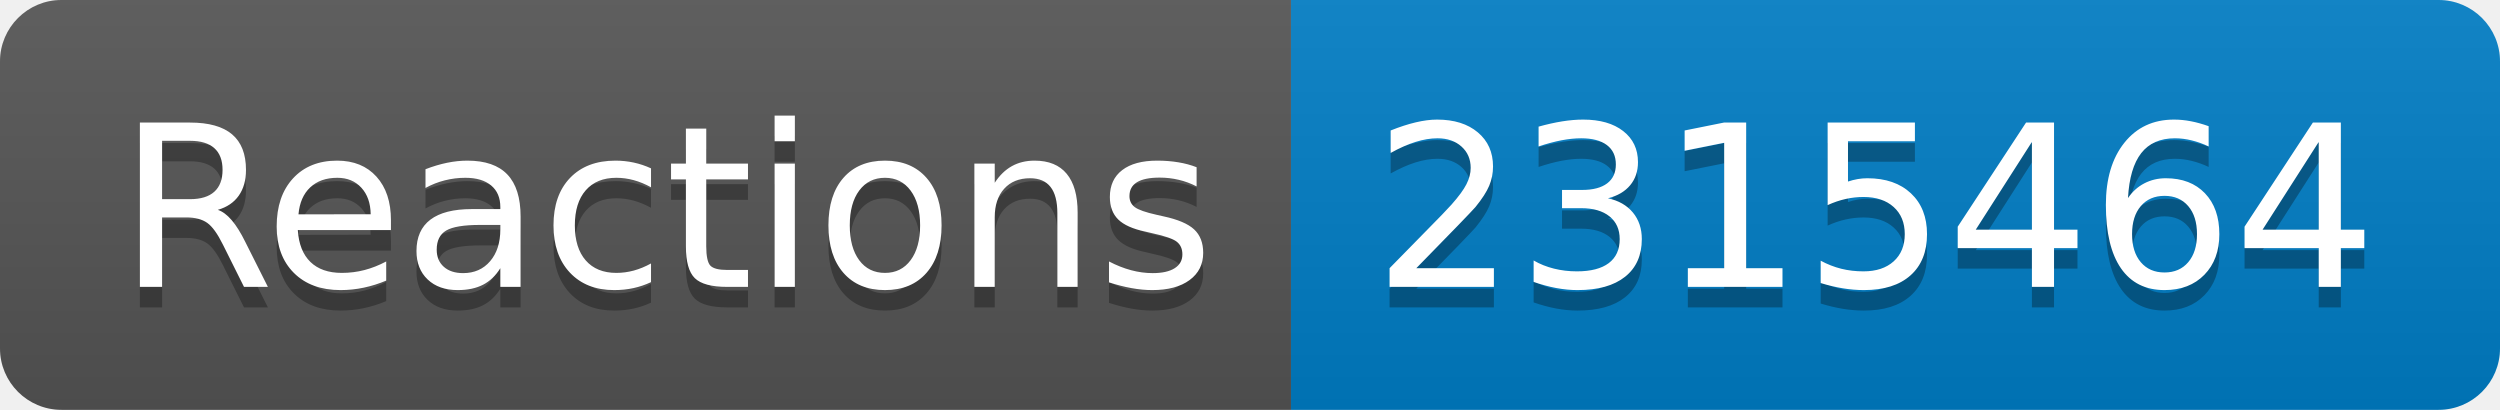
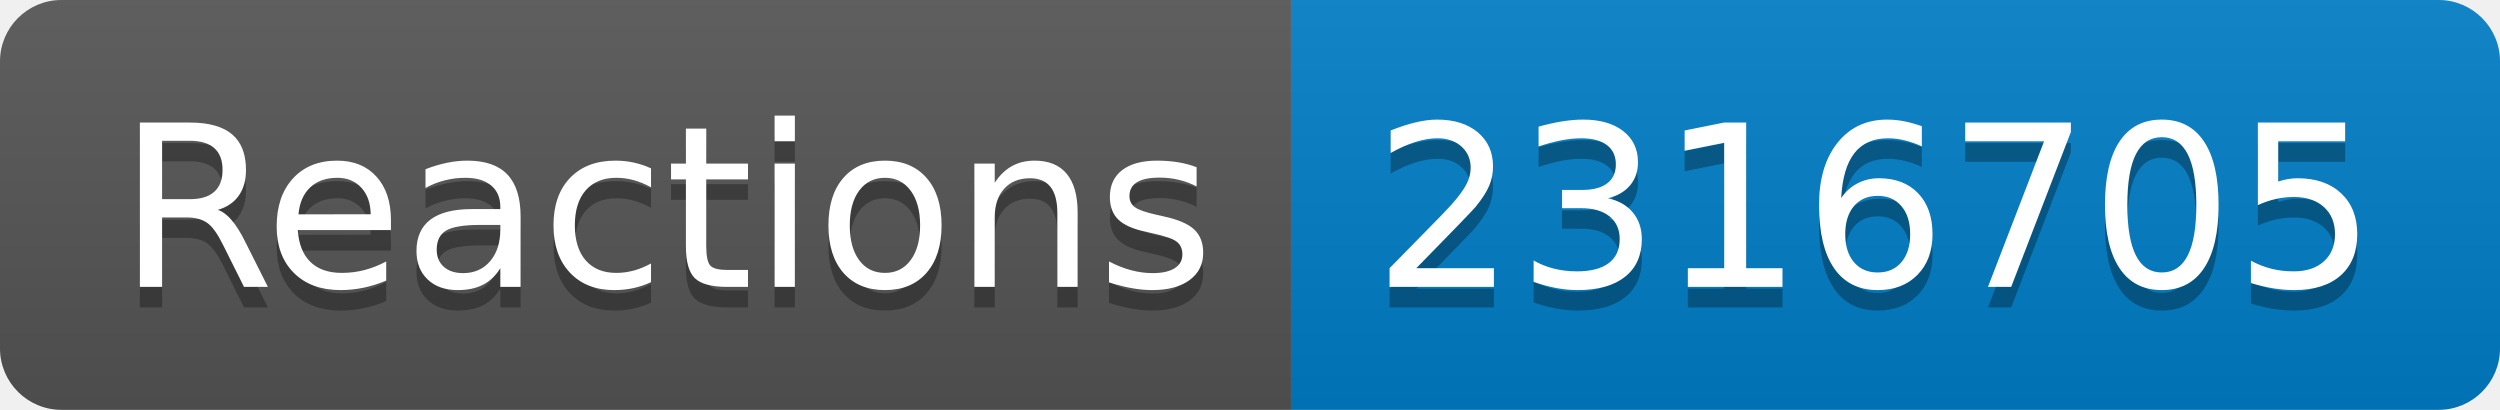
- <svg xmlns="http://www.w3.org/2000/svg" width="122" height="20" role="img" aria-label="Reactions: 2315464">
+ <svg xmlns="http://www.w3.org/2000/svg" width="122" height="20" role="img" aria-label="Reactions: 2316705">
  <linearGradient id="s" x2="0" y2="100%">
    <stop offset="0" stop-color="#bbb" stop-opacity=".1" />
    <stop offset="1" stop-opacity=".1" />
  </linearGradient>
  <clipPath id="r">
    <rect width="122" height="20" rx="3" fill="#fff" />
  </clipPath>
  <g clip-path="url(#r)">
    <rect width="63" height="20" fill="#555" />
    <rect x="63" width="59" height="20" fill="#007ec6" />
    <rect width="122" height="20" fill="url(#s)" />
  </g>
  <g fill="#fff" text-anchor="middle" font-family="Verdana,Geneva,DejaVu Sans,sans-serif" text-rendering="geometricPrecision" font-size="110">
    <text aria-hidden="true" x="325" y="150" fill="#010101" fill-opacity=".3" transform="scale(.1)" textLength="530">Reactions</text>
    <text x="325" y="140" transform="scale(.1)" fill="#fff" textLength="530">Reactions</text>
-     <text aria-hidden="true" x="915" y="150" fill="#010101" fill-opacity=".3" transform="scale(.1)" textLength="490">2315464</text>
-     <text x="915" y="140" transform="scale(.1)" fill="#fff" textLength="490">2315464</text>
+     <text aria-hidden="true" x="915" y="150" fill="#010101" fill-opacity=".3" transform="scale(.1)" textLength="490">2316705</text>
+     <text x="915" y="140" transform="scale(.1)" fill="#fff" textLength="490">2316705</text>
  </g>
</svg>
